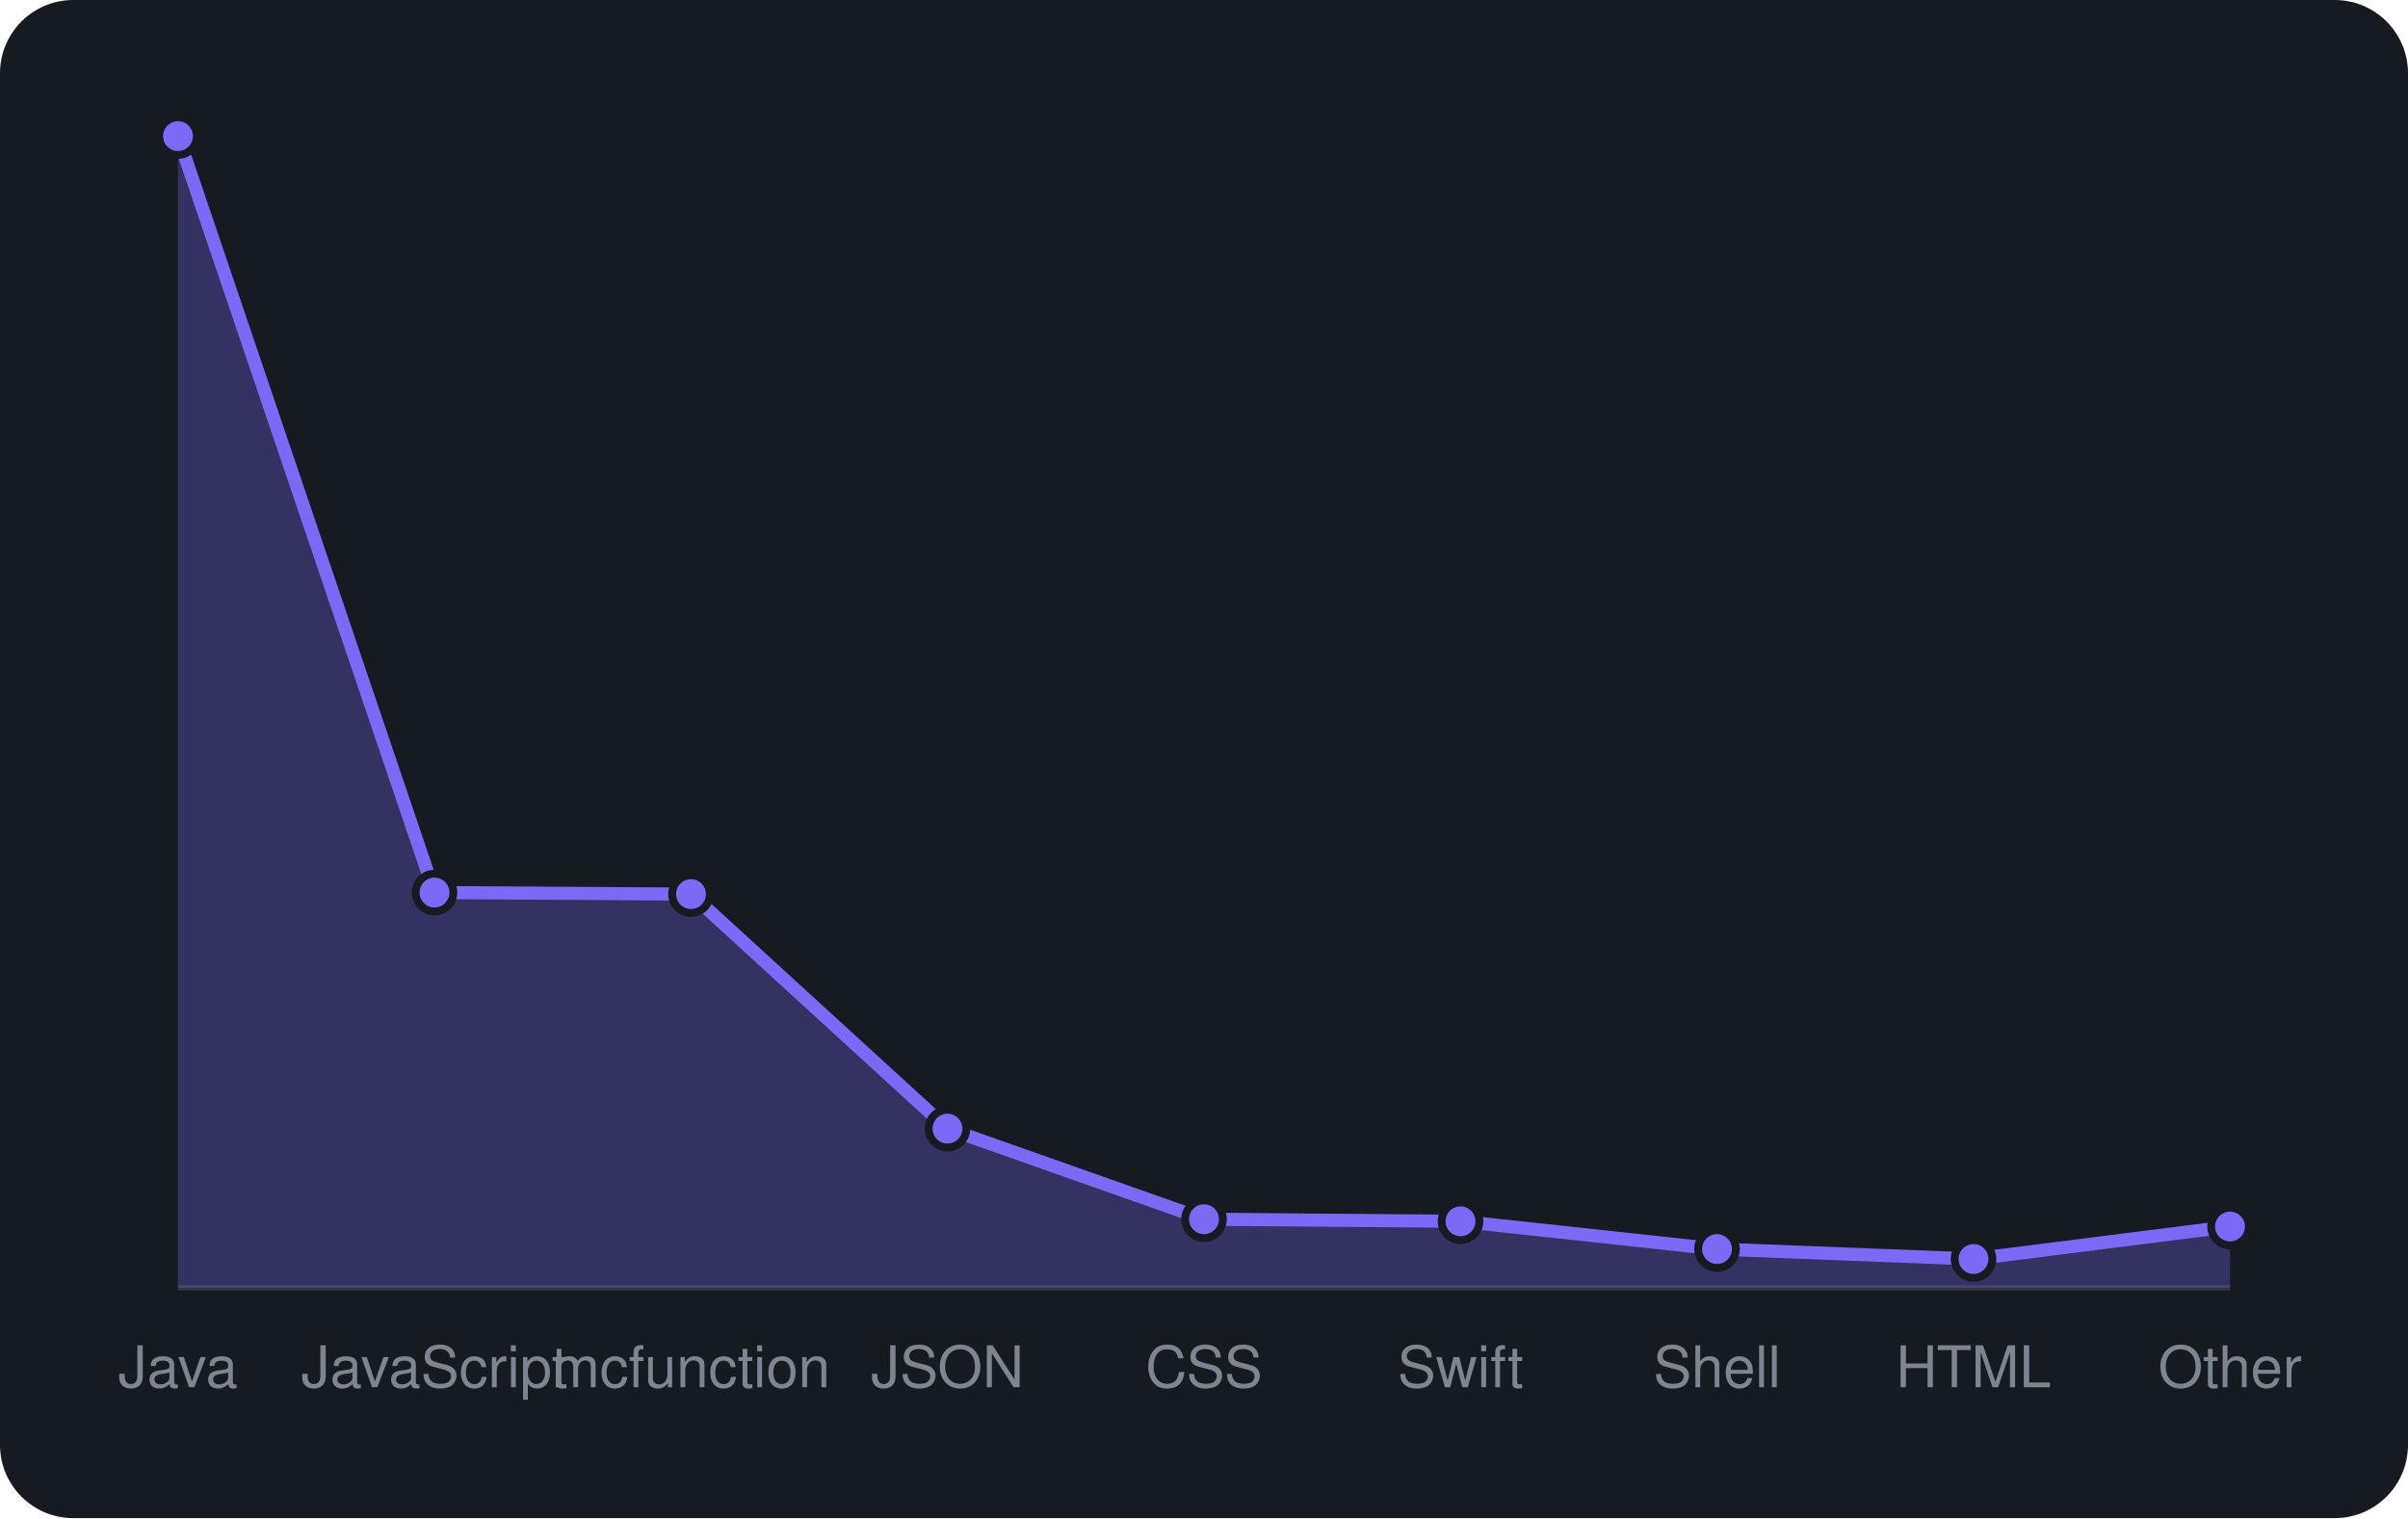
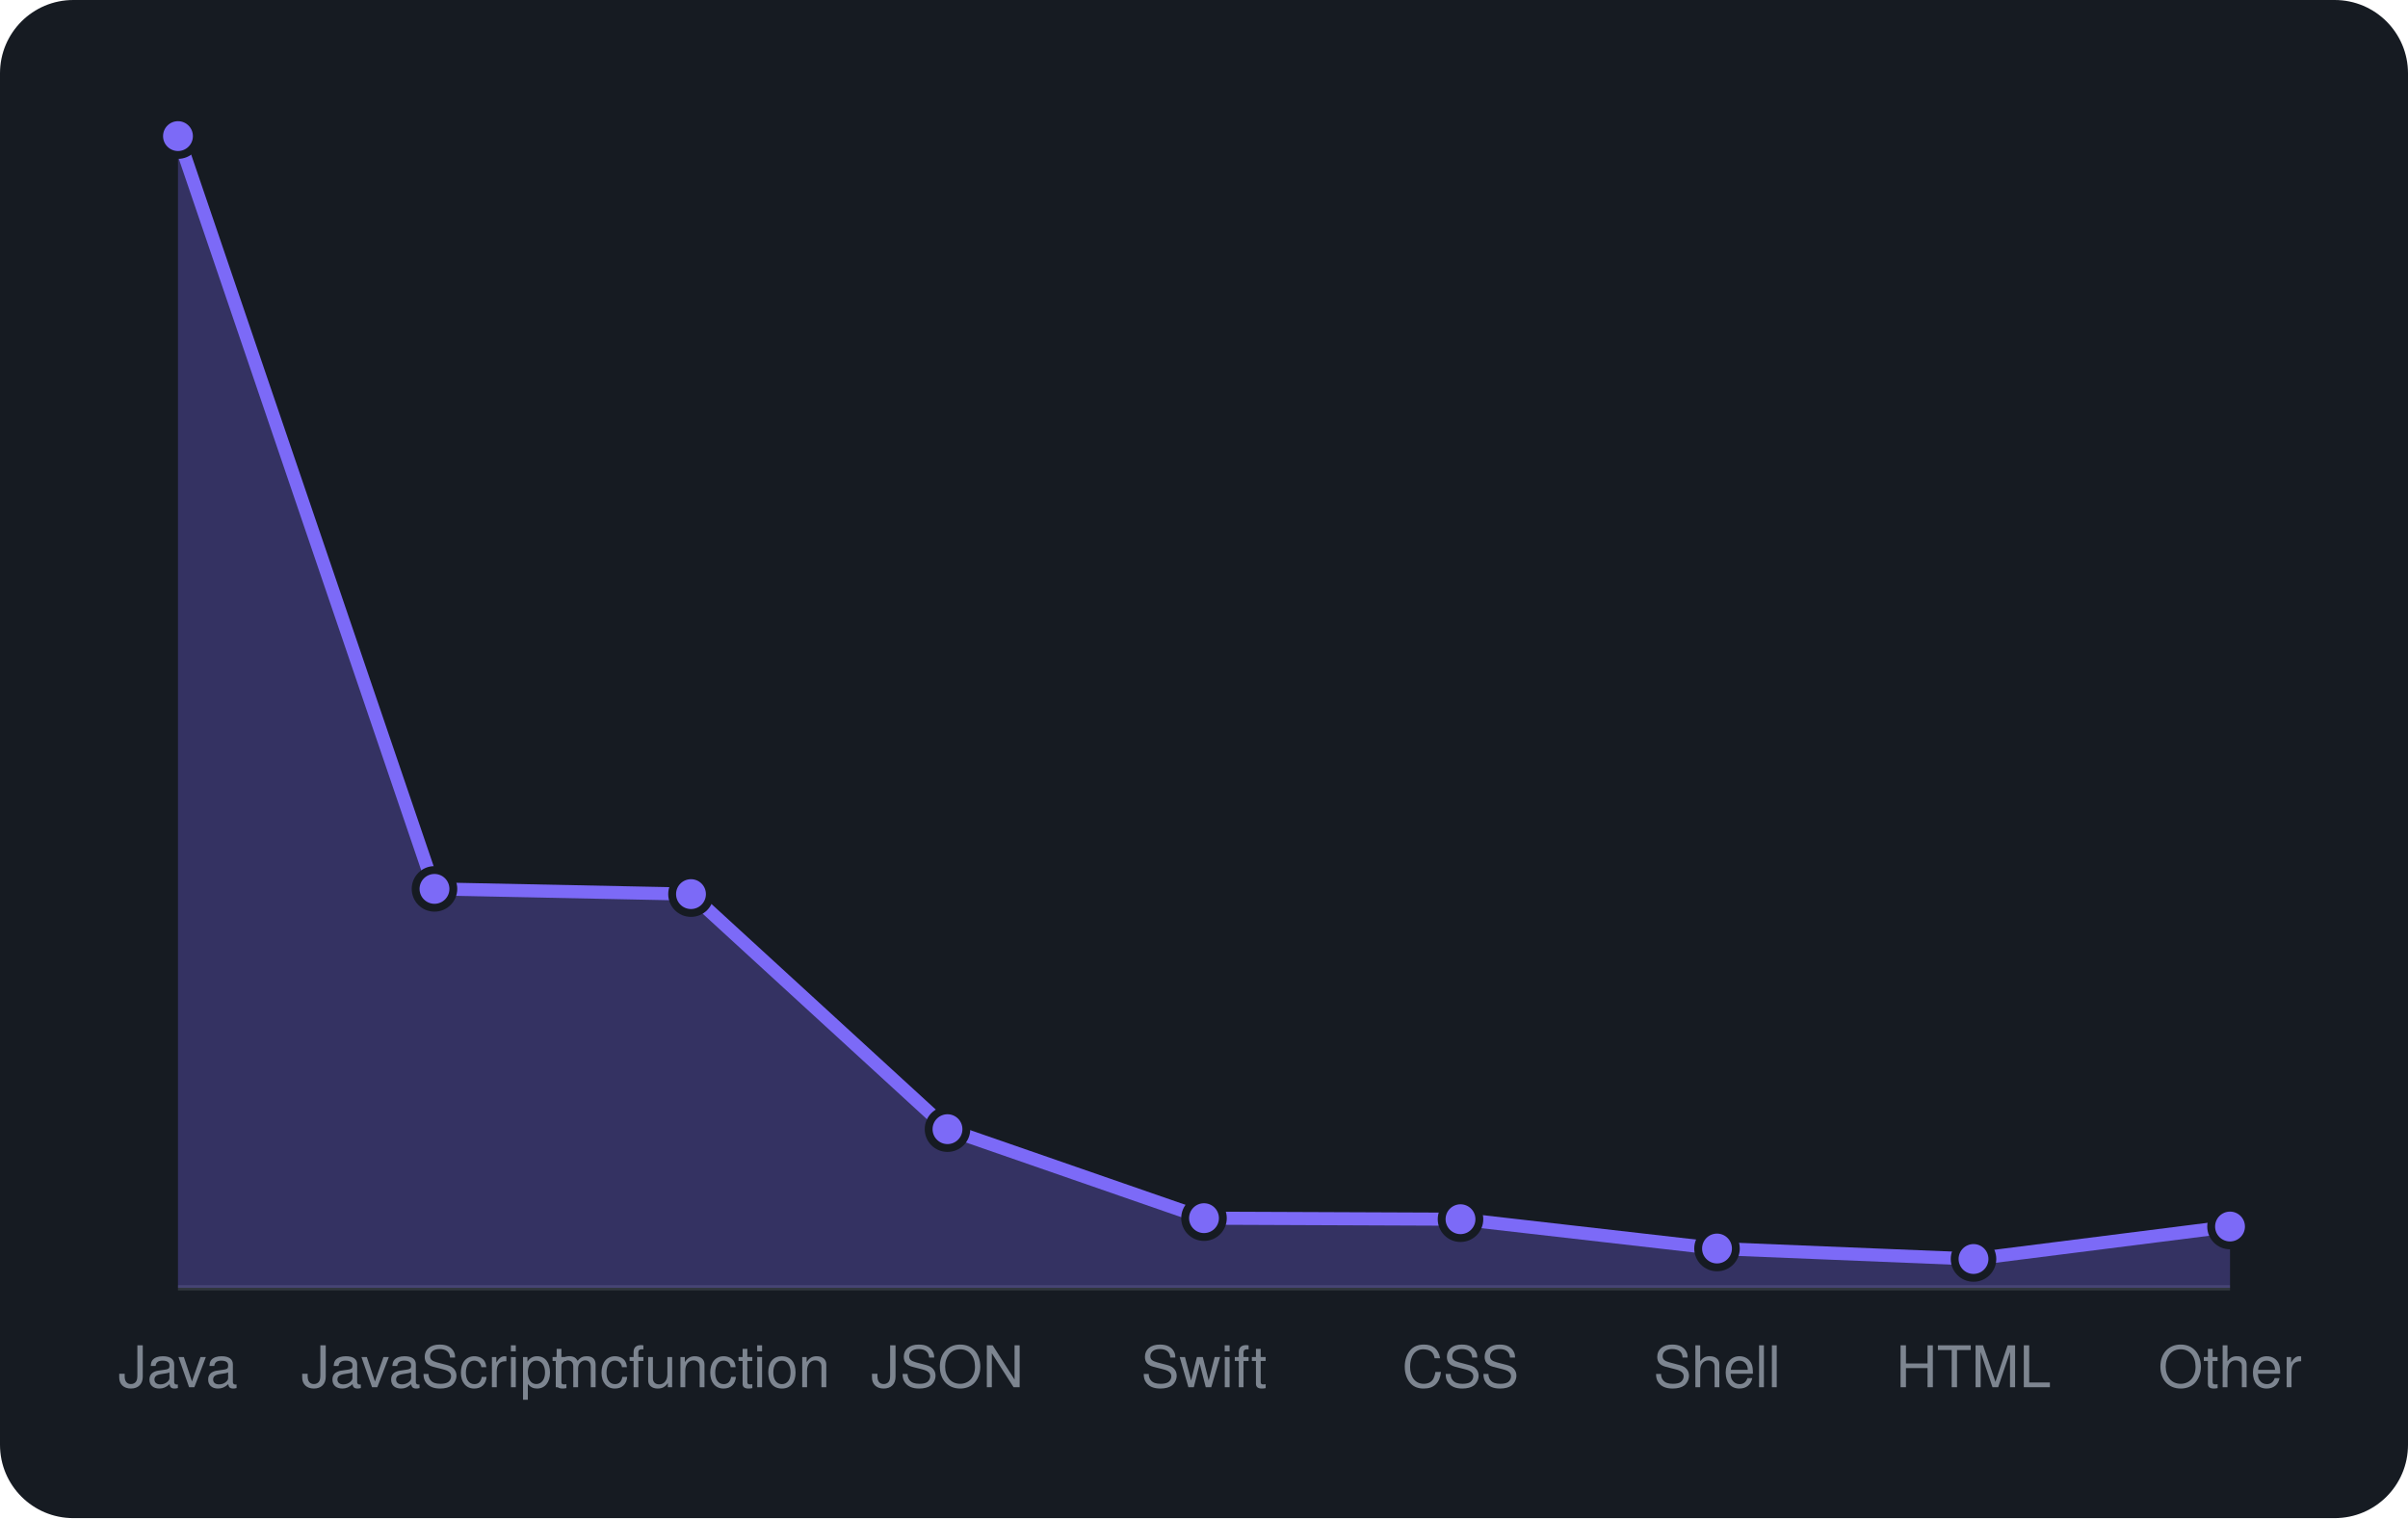
<svg xmlns="http://www.w3.org/2000/svg" viewBox="0 0 460 290" width="460" height="290" font-family="-apple-system,BlinkMacSystemFont,'Segoe UI',Helvetica,Arial,sans-serif">
  <rect width="460" height="290" rx="14" fill="#161b22" />
  <line x1="34" y1="246" x2="426" y2="246" stroke="#30363d" />
-   <path d="M34.0 246 L34.0 26.0L83.0 170.5L132.0 170.8L181.0 215.6L230.0 232.9L279.0 233.3L328.0 238.6L377.0 240.5L426.0 234.3 L426.0 246 Z" fill="rgba(124,106,247,0.3)" />
-   <path d="M34.0 26.0L83.0 170.5L132.0 170.8L181.0 215.6L230.0 232.9L279.0 233.3L328.0 238.6L377.0 240.5L426.0 234.3" fill="none" stroke="#7c6af7" stroke-width="2.5" stroke-linejoin="round" />
+   <path d="M34.0 246 L34.0 26.0L83.0 169.8L132.0 170.8L181.0 215.7L230.0 232.7L279.0 232.9L328.0 238.5L377.0 240.5L426.0 234.3 L426.0 246 Z" fill="rgba(124,106,247,0.3)" />
+   <path d="M34.0 26.0L83.0 169.8L132.0 170.8L181.0 215.7L230.0 232.7L279.0 232.9L328.0 238.5L377.0 240.5L426.0 234.3" fill="none" stroke="#7c6af7" stroke-width="2.5" stroke-linejoin="round" />
  <circle cx="34.0" cy="26.0" r="3.6" fill="#7c6af7" stroke="#161b22" stroke-width="1.5" />
-   <circle cx="83.0" cy="170.5" r="3.6" fill="#7c6af7" stroke="#161b22" stroke-width="1.5" />
+   <circle cx="83.0" cy="169.8" r="3.6" fill="#7c6af7" stroke="#161b22" stroke-width="1.5" />
  <circle cx="132.0" cy="170.8" r="3.6" fill="#7c6af7" stroke="#161b22" stroke-width="1.5" />
-   <circle cx="181.0" cy="215.6" r="3.6" fill="#7c6af7" stroke="#161b22" stroke-width="1.5" />
-   <circle cx="230.0" cy="232.9" r="3.6" fill="#7c6af7" stroke="#161b22" stroke-width="1.5" />
-   <circle cx="279.0" cy="233.3" r="3.6" fill="#7c6af7" stroke="#161b22" stroke-width="1.5" />
-   <circle cx="328.0" cy="238.6" r="3.6" fill="#7c6af7" stroke="#161b22" stroke-width="1.5" />
+   <circle cx="181.0" cy="215.7" r="3.6" fill="#7c6af7" stroke="#161b22" stroke-width="1.5" />
+   <circle cx="230.0" cy="232.7" r="3.6" fill="#7c6af7" stroke="#161b22" stroke-width="1.5" />
+   <circle cx="279.0" cy="232.9" r="3.6" fill="#7c6af7" stroke="#161b22" stroke-width="1.5" />
+   <circle cx="328.0" cy="238.5" r="3.6" fill="#7c6af7" stroke="#161b22" stroke-width="1.5" />
  <circle cx="377.0" cy="240.5" r="3.6" fill="#7c6af7" stroke="#161b22" stroke-width="1.5" />
  <circle cx="426.0" cy="234.3" r="3.6" fill="#7c6af7" stroke="#161b22" stroke-width="1.5" />
  <text x="34.0" y="265" text-anchor="middle" font-size="11" fill="#7d8590">Java</text>
  <text x="83.0" y="265" text-anchor="middle" font-size="11" fill="#7d8590">JavaScript</text>
  <text x="132.0" y="265" text-anchor="middle" font-size="11" fill="#7d8590">mcfunction</text>
  <text x="181.0" y="265" text-anchor="middle" font-size="11" fill="#7d8590">JSON</text>
-   <text x="230.0" y="265" text-anchor="middle" font-size="11" fill="#7d8590">CSS</text>
-   <text x="279.0" y="265" text-anchor="middle" font-size="11" fill="#7d8590">Swift</text>
+   <text x="230.0" y="265" text-anchor="middle" font-size="11" fill="#7d8590">Swift</text>
+   <text x="279.0" y="265" text-anchor="middle" font-size="11" fill="#7d8590">CSS</text>
  <text x="328.0" y="265" text-anchor="middle" font-size="11" fill="#7d8590">Shell</text>
  <text x="377.0" y="265" text-anchor="middle" font-size="11" fill="#7d8590">HTML</text>
  <text x="426.0" y="265" text-anchor="middle" font-size="11" fill="#7d8590">Other</text>
</svg>
